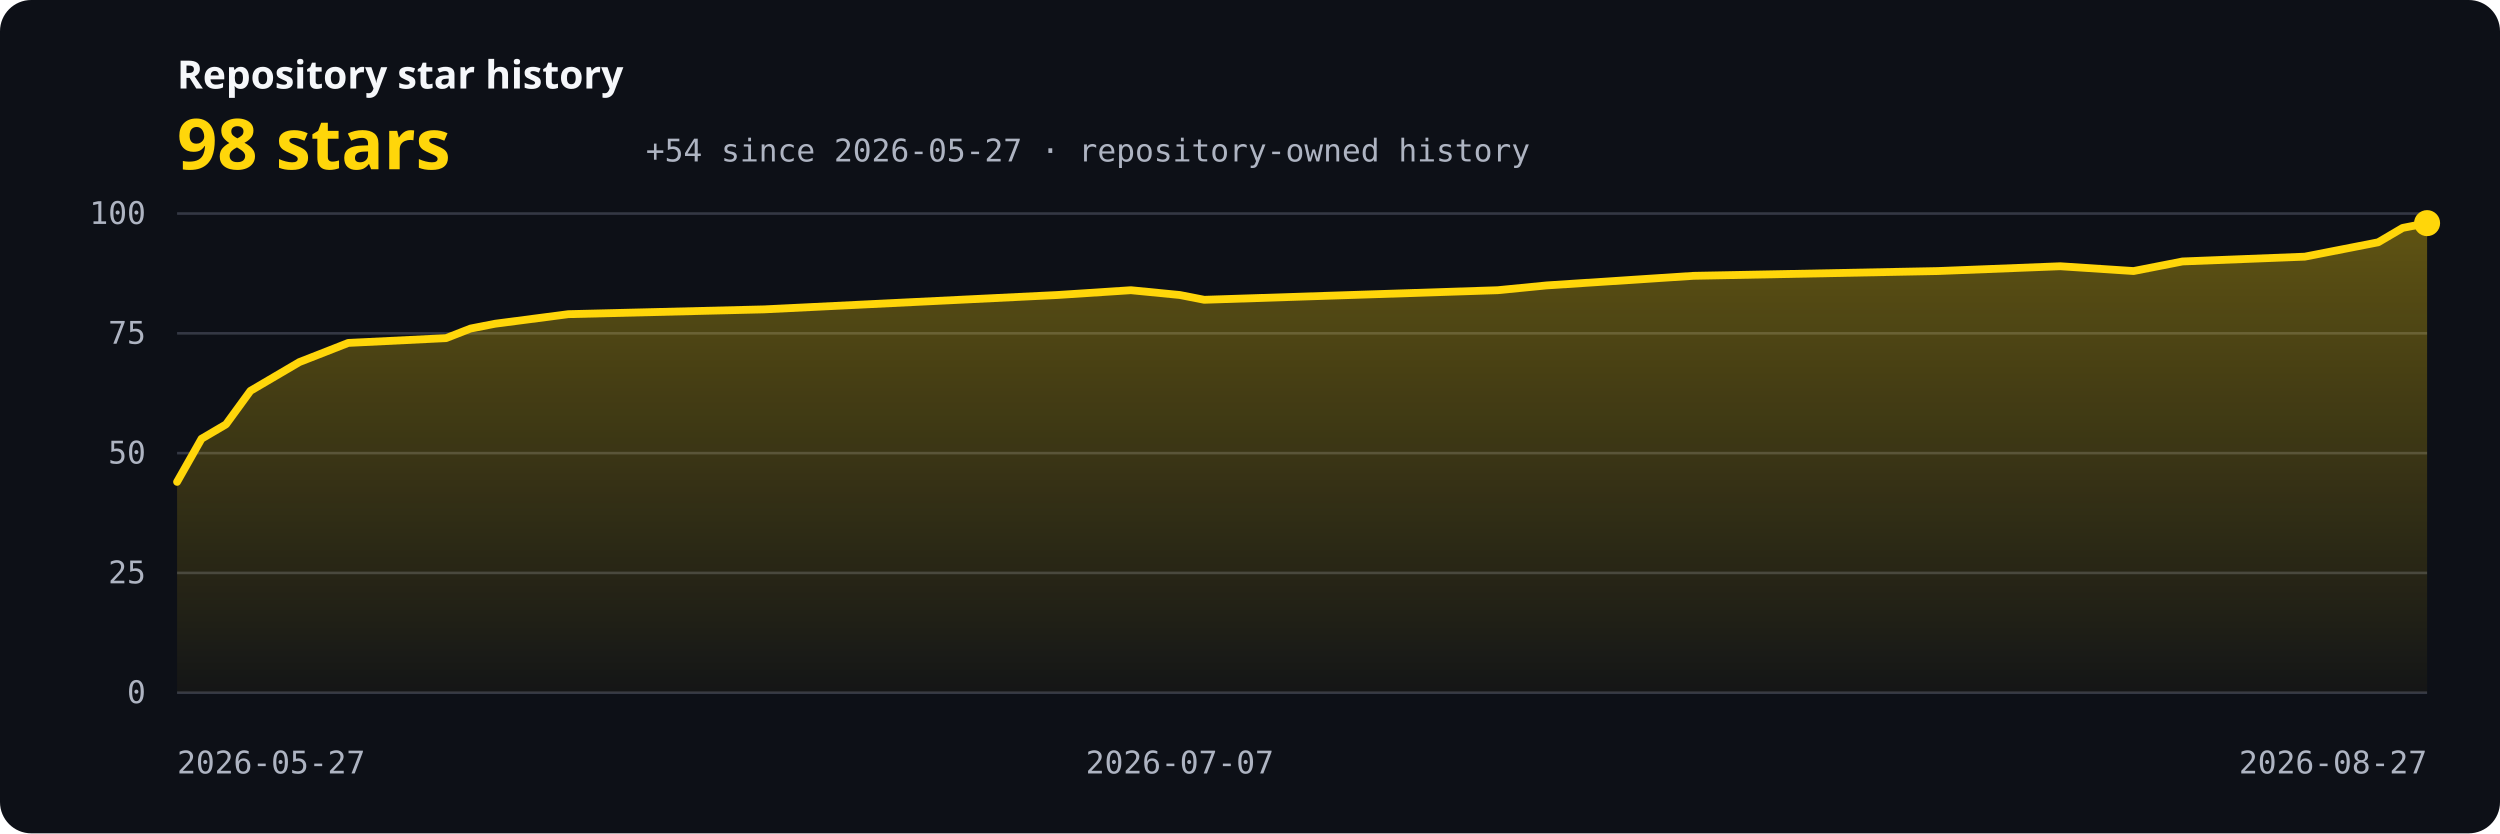
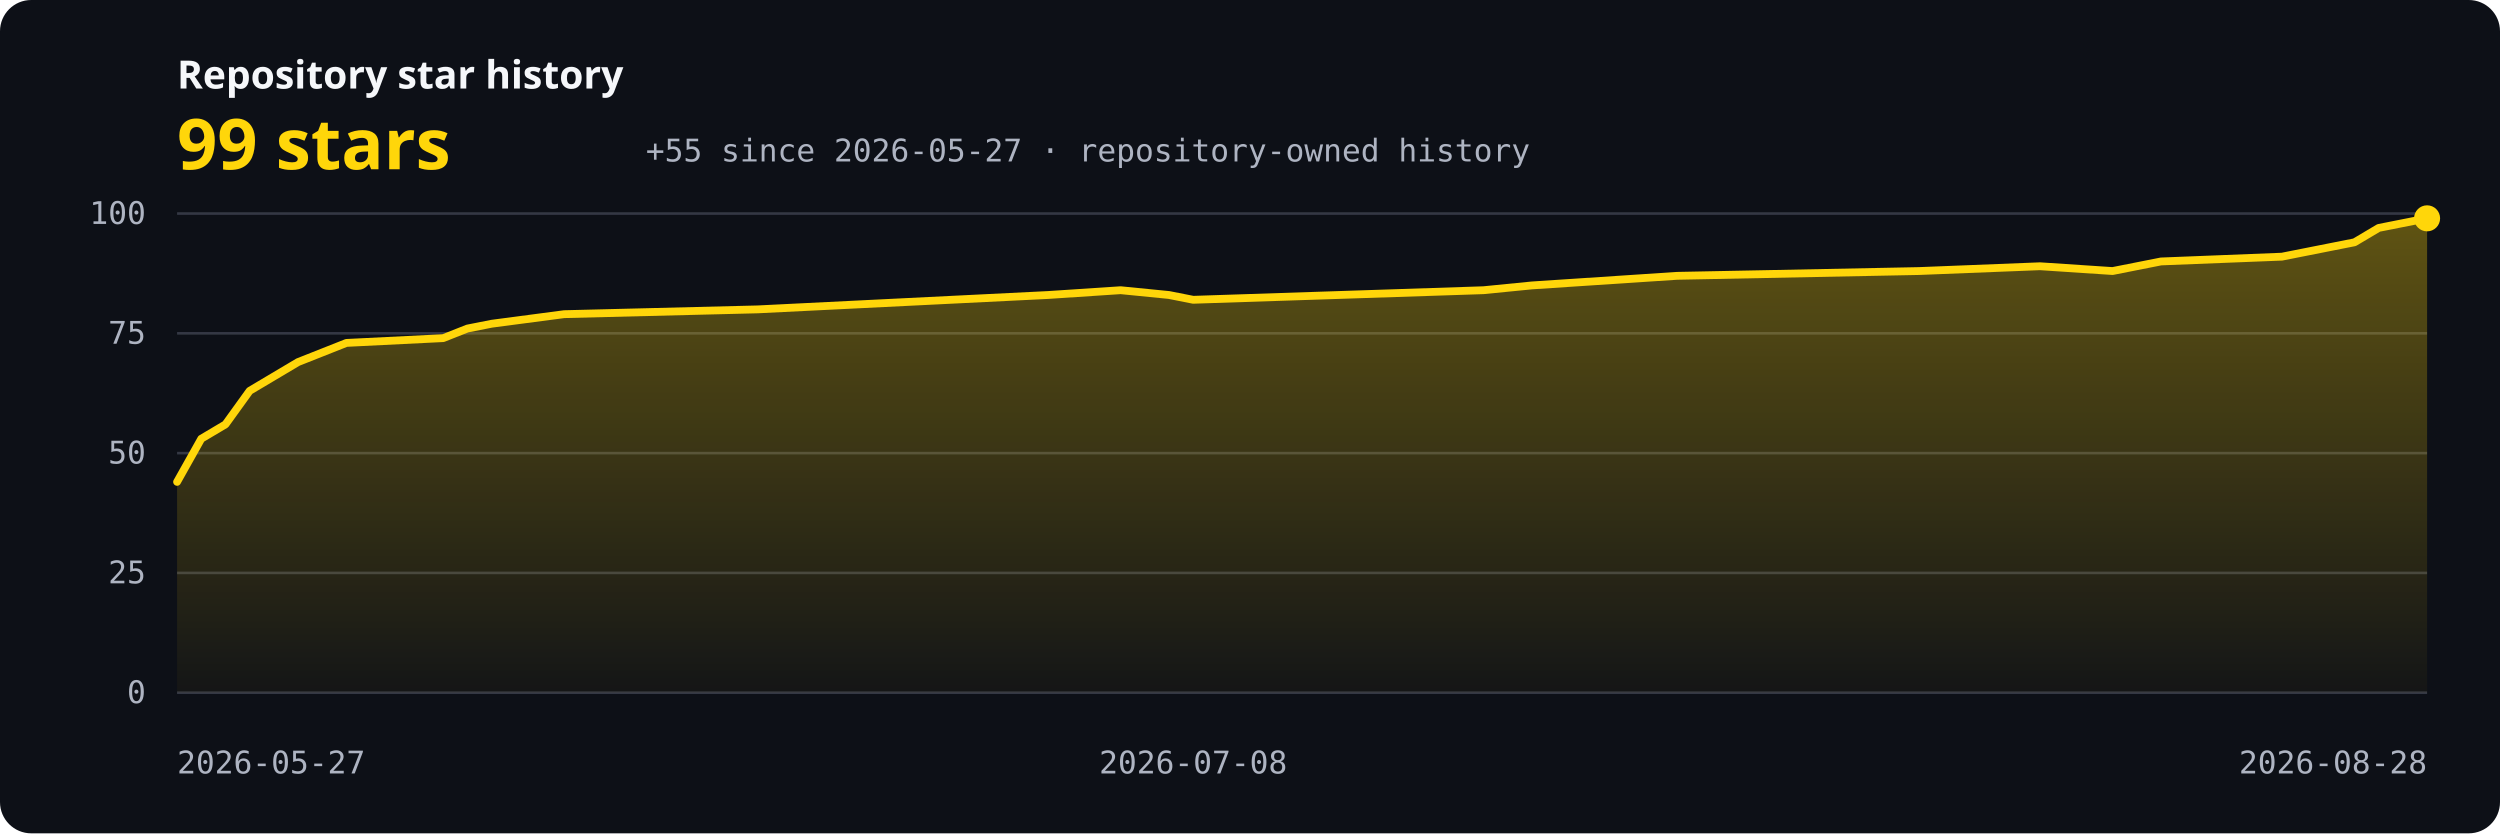
<svg xmlns="http://www.w3.org/2000/svg" width="960" height="320" viewBox="0 0 960 320" role="img" aria-labelledby="title description">
  <defs>
    <linearGradient id="area" x1="0" y1="0" x2="0" y2="1">
      <stop offset="0" stop-color="#ffd60a" stop-opacity="0.34" />
      <stop offset="1" stop-color="#ffd60a" stop-opacity="0.03" />
    </linearGradient>
    <style>.bg{fill:#0d1017}.grid{stroke:#343844;stroke-width:1}.axis{fill:#aeb4c2;font:12px ui-monospace,SFMono-Regular,Consolas,monospace}.label{fill:#f5f7fa;font:600 15px system-ui,sans-serif}.value{fill:#ffd60a;font:700 27px system-ui,sans-serif}.line{fill:none;stroke:#ffd60a;stroke-width:3;stroke-linecap:round;stroke-linejoin:round}</style>
  </defs>
  <rect class="bg" width="960" height="320" rx="12" />
  <text x="68" y="34" class="label">Repository star history</text>
-   <text x="68" y="65" class="value">98 stars</text>
-   <text x="248" y="62" class="axis">+54 since 2026-05-27 · repository-owned history</text>
+   <text x="68" y="65" class="value">99 stars</text>
+   <text x="248" y="62" class="axis">+55 since 2026-05-27 · repository-owned history</text>
  <line x1="68" y1="266.00" x2="932" y2="266.00" class="grid" />
  <text x="56" y="270.00" text-anchor="end" class="axis">0</text>
  <line x1="68" y1="220.00" x2="932" y2="220.00" class="grid" />
  <text x="56" y="224.00" text-anchor="end" class="axis">25</text>
  <line x1="68" y1="174.00" x2="932" y2="174.00" class="grid" />
  <text x="56" y="178.00" text-anchor="end" class="axis">50</text>
  <line x1="68" y1="128.00" x2="932" y2="128.00" class="grid" />
  <text x="56" y="132.00" text-anchor="end" class="axis">75</text>
  <line x1="68" y1="82.00" x2="932" y2="82.00" class="grid" />
  <text x="56" y="86.00" text-anchor="end" class="axis">100</text>
-   <path d="M 68,266 L 68.00,185.04 L 77.39,168.48 L 86.78,162.96 L 96.17,150.08 L 105.57,144.56 L 114.96,139.04 L 124.35,135.36 L 133.74,131.68 L 171.30,129.84 L 180.70,126.16 L 190.09,124.32 L 218.26,120.64 L 293.39,118.80 L 330.96,116.96 L 406.09,113.28 L 434.26,111.44 L 453.04,113.28 L 462.43,115.12 L 518.78,113.28 L 575.13,111.44 L 593.91,109.60 L 650.26,105.92 L 744.17,104.08 L 791.13,102.24 L 819.30,104.08 L 828.70,102.24 L 838.09,100.40 L 885.04,98.56 L 894.43,96.72 L 903.83,94.88 L 913.22,93.04 L 922.61,87.52 L 932.00,85.68 L 932,266 Z" fill="url(#area)" />
-   <polyline points="68.00,185.04 77.39,168.48 86.78,162.96 96.17,150.08 105.57,144.56 114.96,139.04 124.35,135.36 133.74,131.68 171.30,129.84 180.70,126.16 190.09,124.32 218.26,120.64 293.39,118.80 330.96,116.96 406.09,113.28 434.26,111.44 453.04,113.28 462.43,115.12 518.78,113.28 575.13,111.44 593.91,109.60 650.26,105.92 744.17,104.08 791.13,102.24 819.30,104.08 828.70,102.24 838.09,100.40 885.04,98.56 894.43,96.72 903.83,94.88 913.22,93.04 922.61,87.52 932.00,85.68" class="line" />
-   <circle cx="932.00" cy="85.68" r="5" fill="#ffd60a" />
+   <path d="M 68,266 L 68.00,185.04 L 77.29,168.48 L 86.58,162.96 L 95.87,150.08 L 105.16,144.56 L 114.45,139.04 L 123.74,135.36 L 133.03,131.68 L 170.19,129.84 L 179.48,126.16 L 188.77,124.32 L 216.65,120.64 L 290.97,118.80 L 328.13,116.96 L 402.45,113.28 L 430.32,111.44 L 448.90,113.28 L 458.19,115.12 L 513.94,113.28 L 569.68,111.44 L 588.26,109.60 L 644.00,105.92 L 736.90,104.08 L 783.35,102.24 L 811.23,104.08 L 820.52,102.24 L 829.81,100.40 L 876.26,98.56 L 885.55,96.72 L 894.84,94.88 L 904.13,93.04 L 913.42,87.52 L 922.71,85.68 L 932.00,83.84 L 932,266 Z" fill="url(#area)" />
+   <polyline points="68.00,185.04 77.29,168.48 86.58,162.96 95.87,150.08 105.16,144.56 114.45,139.04 123.74,135.36 133.03,131.68 170.19,129.84 179.48,126.16 188.77,124.32 216.65,120.64 290.97,118.80 328.13,116.96 402.45,113.28 430.32,111.44 448.90,113.28 458.19,115.12 513.94,113.28 569.68,111.44 588.26,109.60 644.00,105.92 736.90,104.08 783.35,102.24 811.23,104.08 820.52,102.24 829.81,100.40 876.26,98.56 885.55,96.72 894.84,94.88 904.13,93.04 913.42,87.52 922.71,85.68 932.00,83.84" class="line" />
+   <circle cx="932.00" cy="83.84" r="5" fill="#ffd60a" />
  <text x="68.00" y="297" text-anchor="start" class="axis">2026-05-27</text>
-   <text x="453.04" y="297" text-anchor="middle" class="axis">2026-07-07</text>
-   <text x="932.00" y="297" text-anchor="end" class="axis">2026-08-27</text>
+   <text x="458.19" y="297" text-anchor="middle" class="axis">2026-07-08</text>
+   <text x="932.00" y="297" text-anchor="end" class="axis">2026-08-28</text>
</svg>
